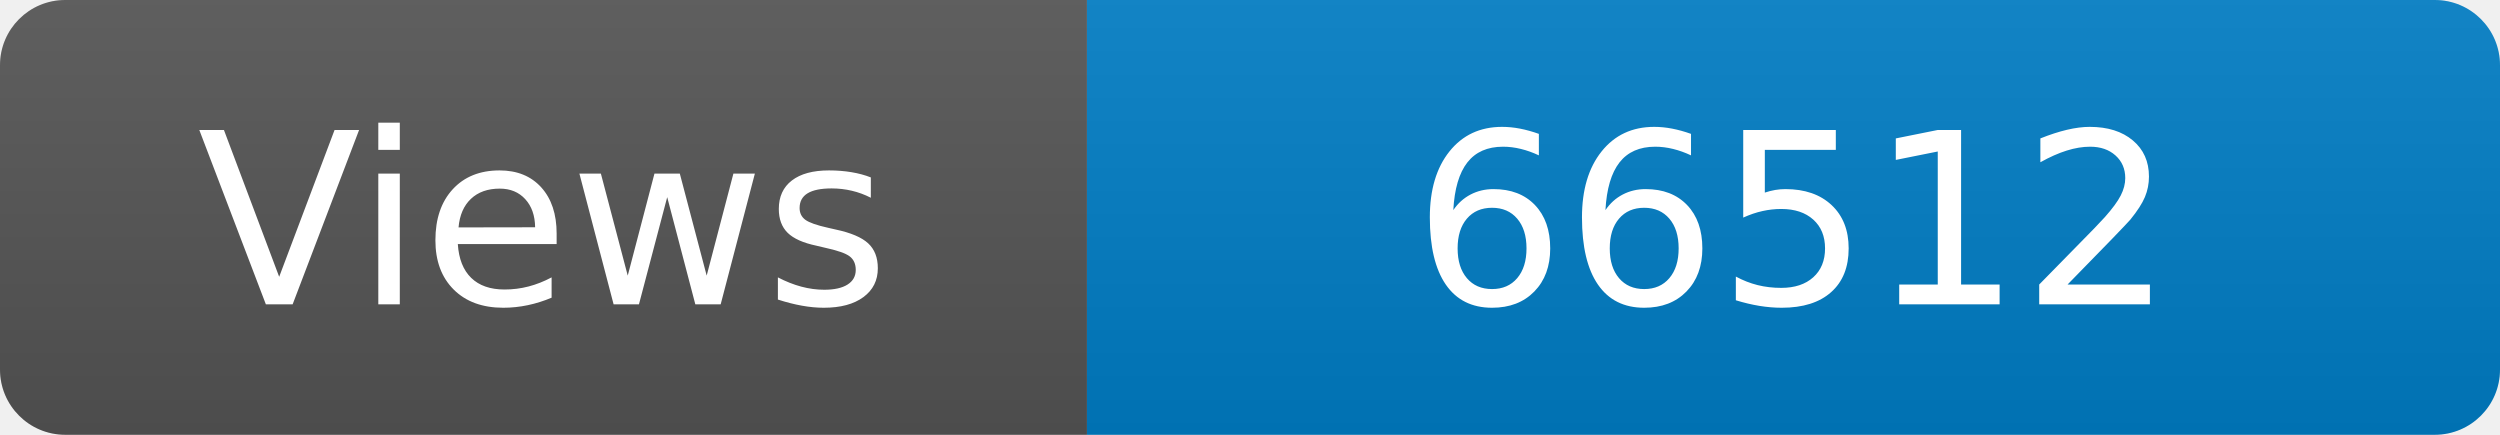
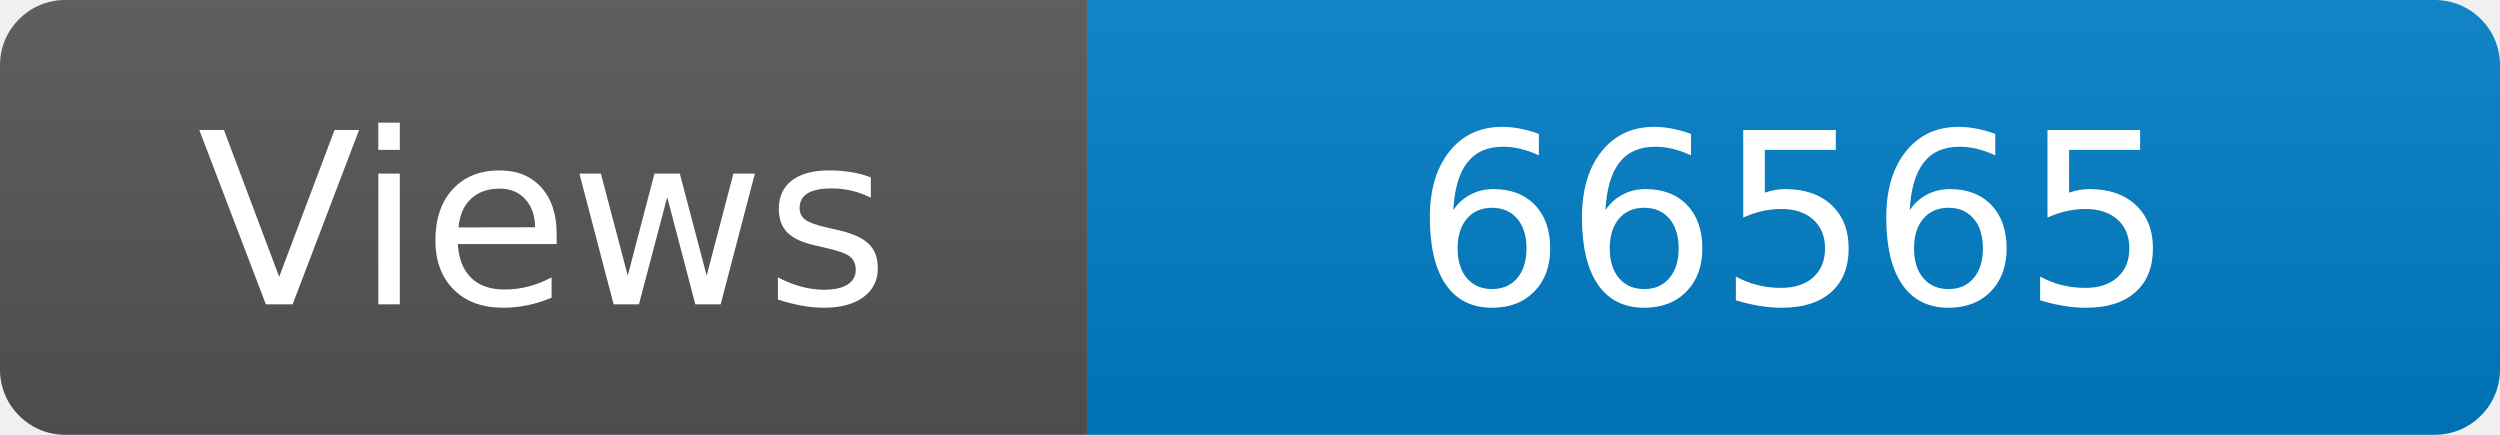
<svg xmlns="http://www.w3.org/2000/svg" width="115" height="20" role="img" aria-label="Maintained?: yes">
  <linearGradient id="s" x2="0" y2="100%">
    <stop offset="0" stop-color="#bbb" stop-opacity=".1" />
    <stop offset="1" stop-opacity=".1" />
  </linearGradient>
  <clipPath id="r">
    <rect width="115" height="20" rx="3" fill="#fff" />
  </clipPath>
  <g clip-path="url(#r)">
    <rect width="50" height="20" fill="#555" />
    <rect x="50" width="160" height="20" fill="#007ec6" />
    <rect width="115" height="20" fill="url(#s)" />
  </g>
  <g fill="#fff" text-anchor="middle" font-family="Verdana,Geneva,DejaVu Sans,sans-serif" font-size="110">
    <text x="250" y="140" transform="scale(.1)" fill="#fff">Views</text>
-     <text x="825" y="140" transform="scale(.1)" fill="#fff">66512</text>
+     <text x="825" y="140" transform="scale(.1)" fill="#fff">66565</text>
  </g>
</svg>
